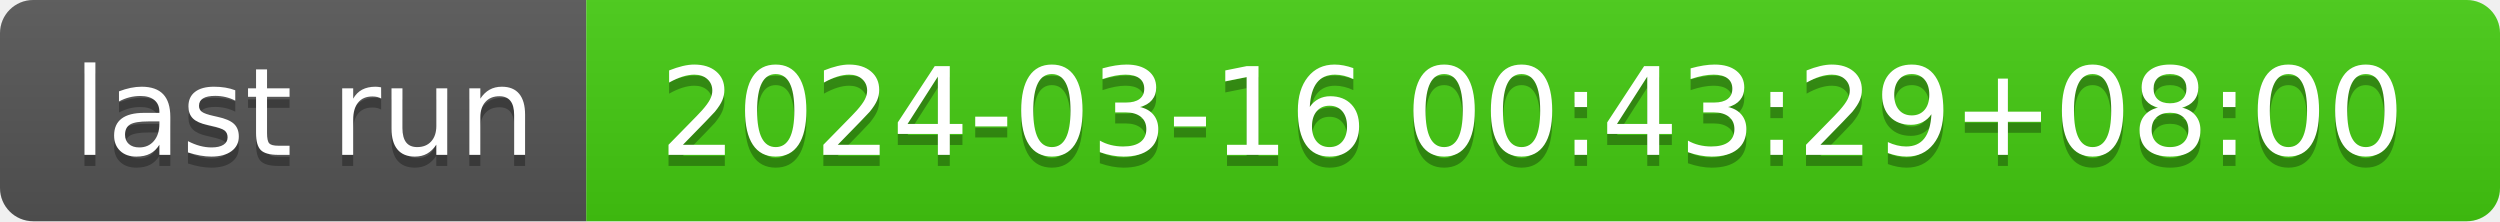
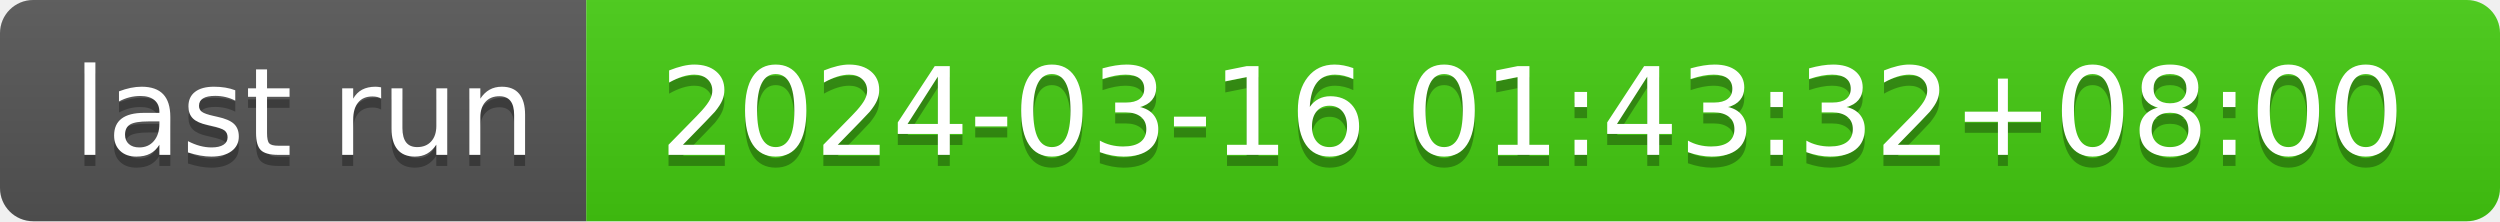
- <svg xmlns="http://www.w3.org/2000/svg" width="226" height="20" role="img" aria-label="last run: 2024-03-16 00:43:29+08:00">
+ <svg xmlns="http://www.w3.org/2000/svg" width="226" height="20" role="img" aria-label="last run: 2024-03-16 01:43:32+08:00">
  <linearGradient id="s" x2="0" y2="100%">
    <stop offset="0" stop-color="#bbb" stop-opacity=".1" />
    <stop offset="1" stop-opacity=".1" />
  </linearGradient>
  <clipPath id="r">
    <rect width="226" height="20" rx="3" fill="#fff" />
  </clipPath>
  <g clip-path="url(#r)">
    <rect width="53" height="20" fill="#555" />
    <rect x="53" width="173" height="20" fill="#4c1" />
    <rect width="226" height="20" fill="url(#s)" />
  </g>
  <g fill="#fff" text-anchor="middle" font-family="Verdana,Geneva,DejaVu Sans,sans-serif" text-rendering="geometricPrecision" font-size="110">
    <text aria-hidden="true" x="275" y="150" fill="#010101" fill-opacity=".3" transform="scale(.1)" textLength="430">last run</text>
    <text x="275" y="140" transform="scale(.1)" fill="#fff" textLength="430">last run</text>
-     <text aria-hidden="true" x="1385" y="150" fill="#010101" fill-opacity=".3" transform="scale(.1)" textLength="1630">2024-03-16 00:43:29+08:00</text>
-     <text x="1385" y="140" transform="scale(.1)" fill="#fff" textLength="1630">2024-03-16 00:43:29+08:00</text>
+     <text aria-hidden="true" x="1385" y="150" fill="#010101" fill-opacity=".3" transform="scale(.1)" textLength="1630">2024-03-16 01:43:32+08:00</text>
+     <text x="1385" y="140" transform="scale(.1)" fill="#fff" textLength="1630">2024-03-16 01:43:32+08:00</text>
  </g>
</svg>
